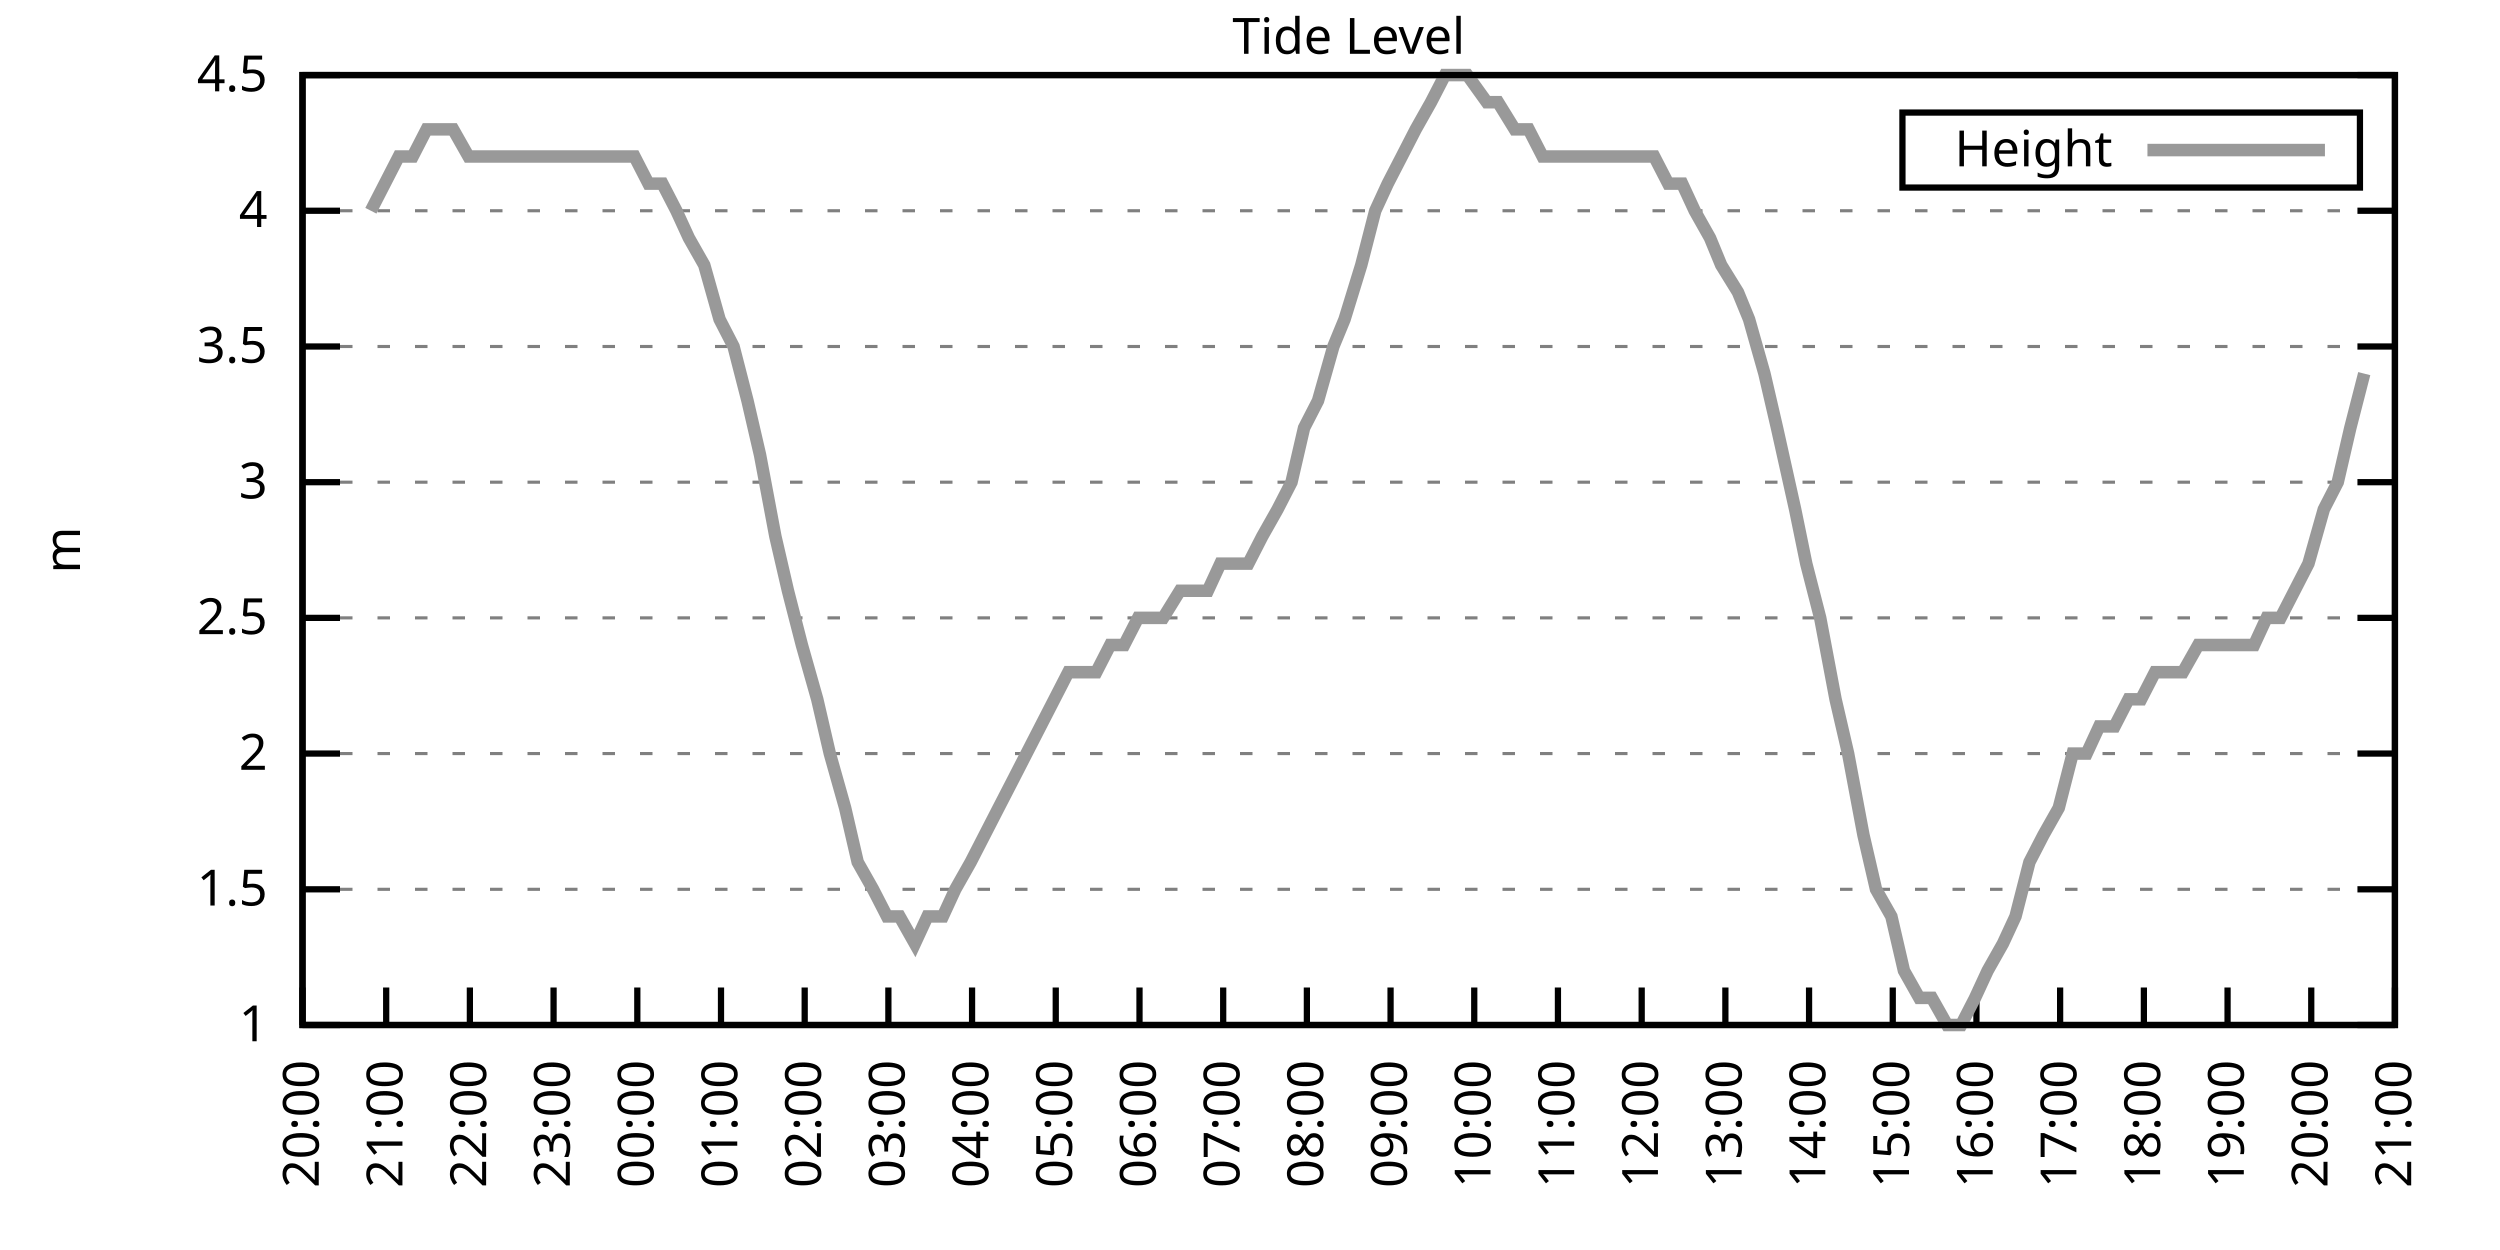
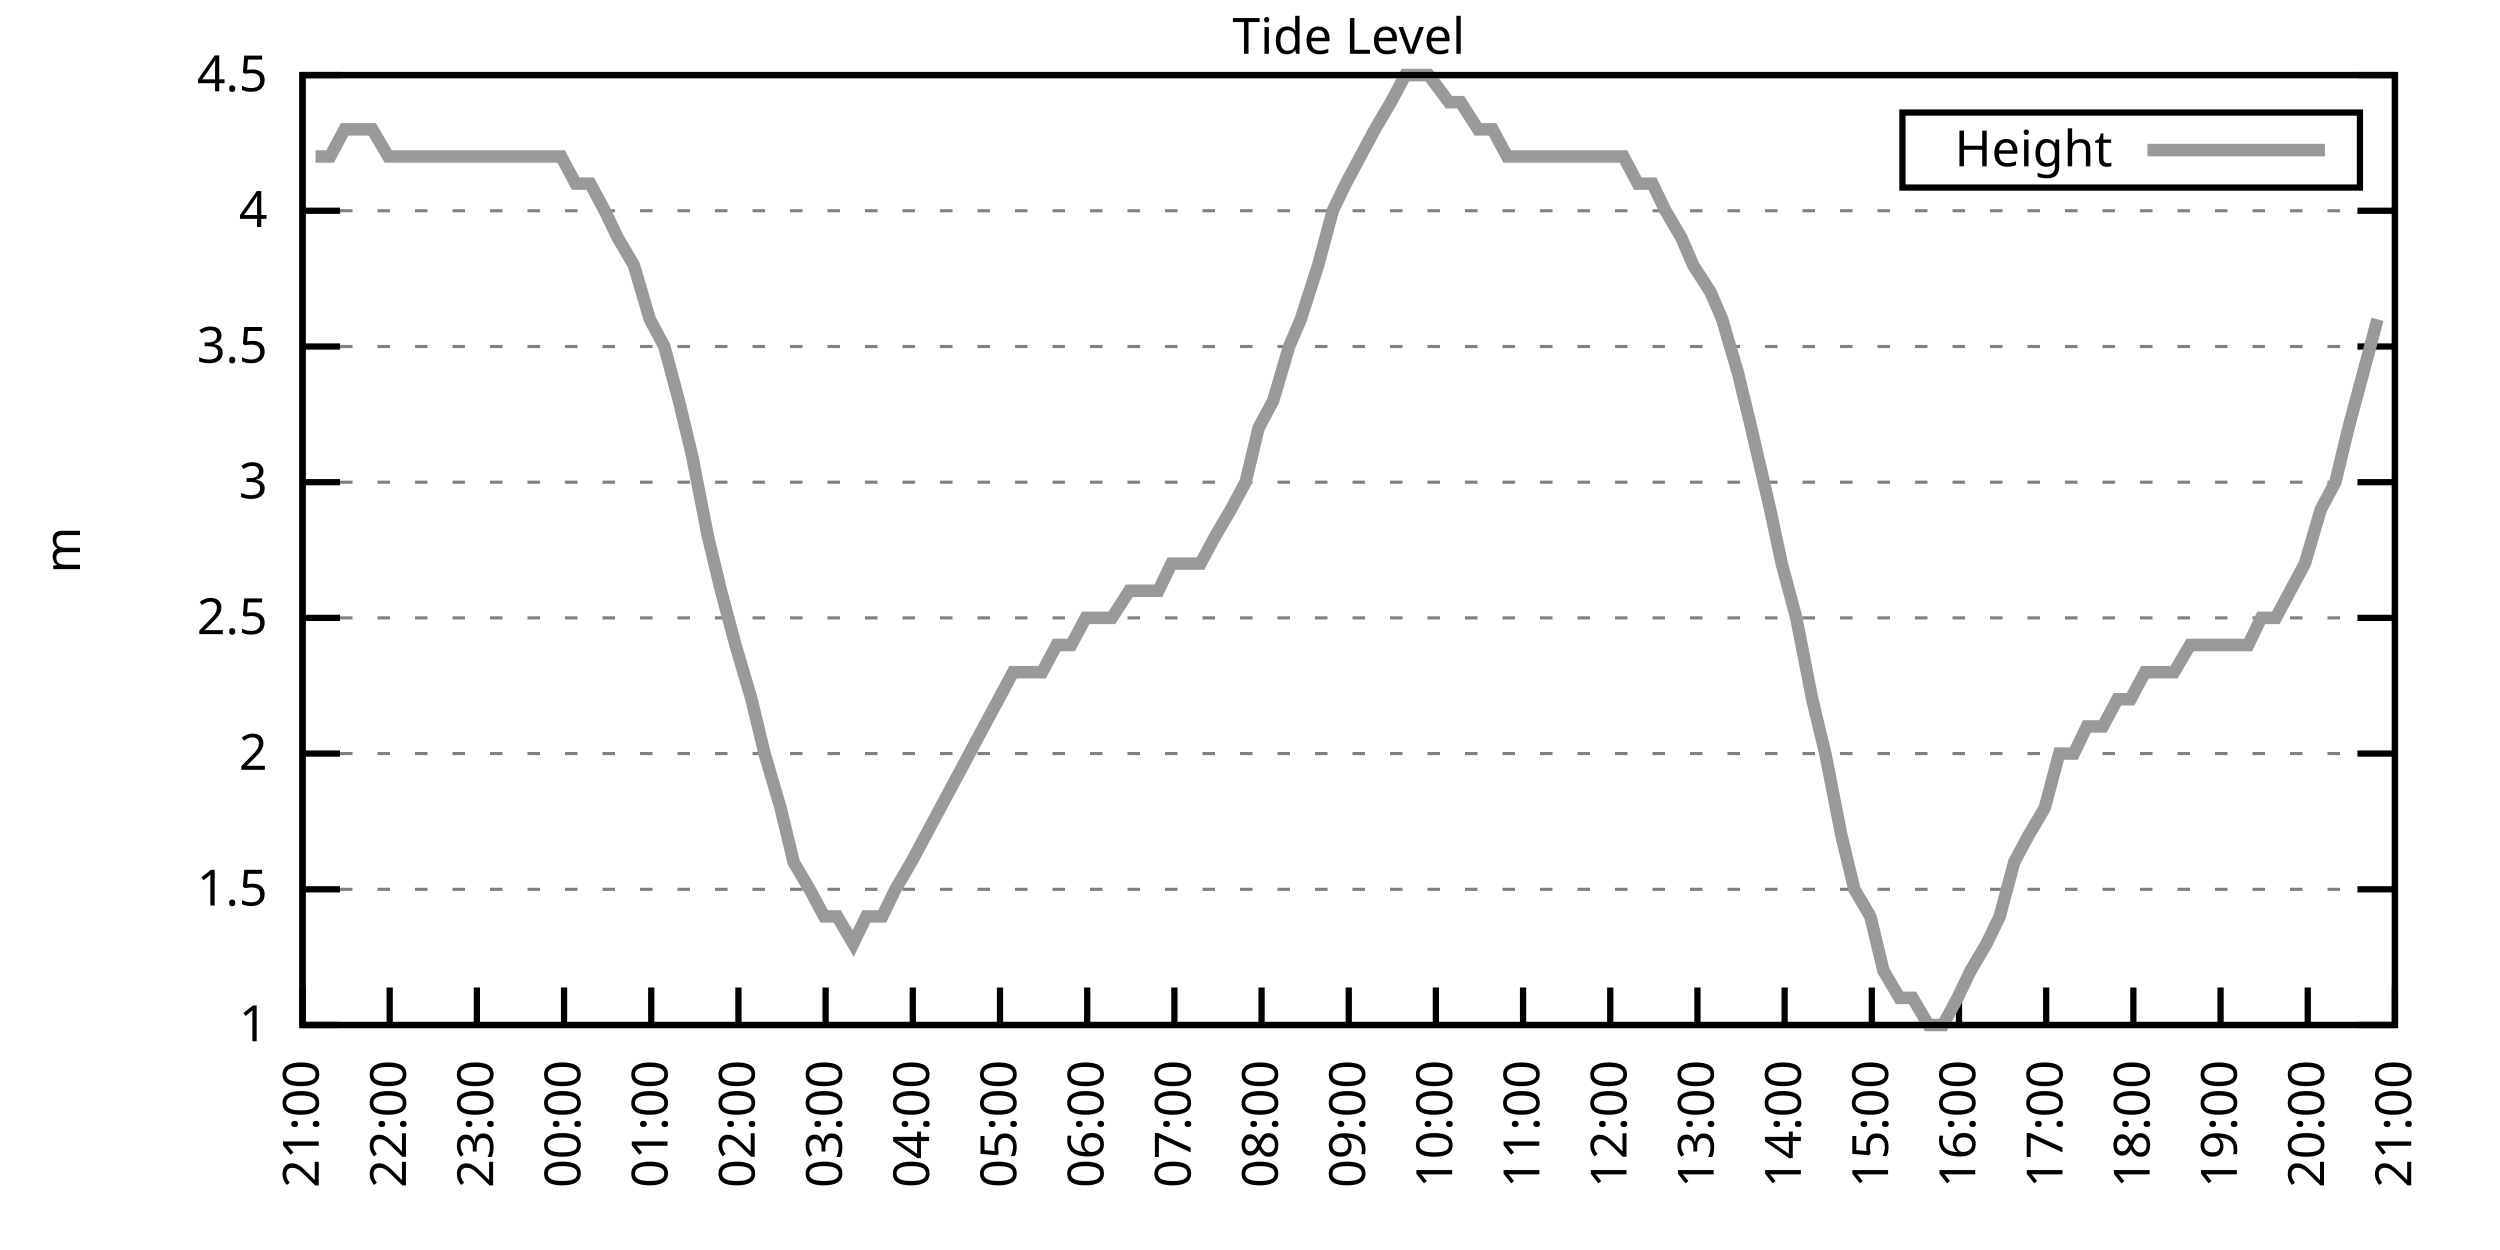
<svg xmlns="http://www.w3.org/2000/svg" xmlns:xlink="http://www.w3.org/1999/xlink" width="400" height="200" viewBox="0 0 400 200">
  <g id="gnuplot_canvas">
    <rect x="0" y="0" width="400" height="200" fill="none" />
    <defs>
      <circle id="gpDot" r="0.5" stroke-width="0.5" stroke="currentColor" />
      <path id="gpPt0" stroke-width="0.333" stroke="currentColor" d="M-1,0 h2 M0,-1 v2" />
      <path id="gpPt1" stroke-width="0.333" stroke="currentColor" d="M-1,-1 L1,1 M1,-1 L-1,1" />
      <path id="gpPt2" stroke-width="0.333" stroke="currentColor" d="M-1,0 L1,0 M0,-1 L0,1 M-1,-1 L1,1 M-1,1 L1,-1" />
      <rect id="gpPt3" stroke-width="0.333" stroke="currentColor" x="-1" y="-1" width="2" height="2" />
      <rect id="gpPt4" stroke-width="0.333" stroke="currentColor" fill="currentColor" x="-1" y="-1" width="2" height="2" />
      <circle id="gpPt5" stroke-width="0.333" stroke="currentColor" cx="0" cy="0" r="1" />
      <use xlink:href="#gpPt5" id="gpPt6" fill="currentColor" stroke="none" />
      <path id="gpPt7" stroke-width="0.333" stroke="currentColor" d="M0,-1.33 L-1.33,0.67 L1.33,0.67 z" />
      <use xlink:href="#gpPt7" id="gpPt8" fill="currentColor" stroke="none" />
      <use xlink:href="#gpPt7" id="gpPt9" stroke="currentColor" transform="rotate(180)" />
      <use xlink:href="#gpPt9" id="gpPt10" fill="currentColor" stroke="none" />
      <use xlink:href="#gpPt3" id="gpPt11" stroke="currentColor" transform="rotate(45)" />
      <use xlink:href="#gpPt11" id="gpPt12" fill="currentColor" stroke="none" />
      <path id="gpPt13" stroke-width="0.333" stroke="currentColor" d="M0,1.330 L1.265,0.411 L0.782,-1.067 L-0.782,-1.076 L-1.265,0.411 z" />
      <use xlink:href="#gpPt13" id="gpPt14" fill="currentColor" stroke="none" />
      <filter id="textbox" filterUnits="objectBoundingBox" x="0" y="0" height="1" width="1">
        <feFlood flood-color="white" flood-opacity="1" result="bgnd" />
        <feComposite in="SourceGraphic" in2="bgnd" operator="atop" />
      </filter>
      <filter id="greybox" filterUnits="objectBoundingBox" x="0" y="0" height="1" width="1">
        <feFlood flood-color="lightgrey" flood-opacity="1" result="grey" />
        <feComposite in="SourceGraphic" in2="grey" operator="atop" />
      </filter>
    </defs>
    <g fill="none" color="white" stroke="currentColor" stroke-width="1.00" stroke-linecap="butt" stroke-linejoin="miter">
</g>
    <g fill="none" color="black" stroke="currentColor" stroke-width="1.00" stroke-linecap="butt" stroke-linejoin="miter">
      <g stroke="none" shape-rendering="crispEdges">
        <polygon fill="rgb(255, 255, 255)" points="48.40,164.00 383.18,164.00 383.18,12.02 48.40,12.02 " />
      </g>
    </g>
    <g fill="none" color="black" stroke="currentColor" stroke-width="1.00" stroke-linecap="butt" stroke-linejoin="miter">
</g>
    <g fill="none" color="black" stroke="black" stroke-width="0.50" stroke-linecap="butt" stroke-linejoin="miter">
</g>
    <g fill="none" color="gray" stroke="currentColor" stroke-width="0.50" stroke-linecap="butt" stroke-linejoin="miter">
      <path stroke="gray" stroke-dasharray="2,4" class="gridline" d="M48.40,164.00 L383.19,164.00  " />
    </g>
    <g fill="none" color="gray" stroke="gray" stroke-width="1.00" stroke-linecap="butt" stroke-linejoin="miter">
</g>
    <g fill="none" color="black" stroke="currentColor" stroke-width="1.00" stroke-linecap="butt" stroke-linejoin="miter">
      <path stroke="black" d="M48.40,164.00 L54.40,164.00 M383.19,164.00 L377.19,164.00  " />
      <g transform="translate(42.80,166.60)" stroke="none" fill="black" font-family="Sans" font-size="8.00" text-anchor="end">
        <text>
          <tspan font-family="Sans"> 1</tspan>
        </text>
      </g>
    </g>
    <g fill="none" color="black" stroke="currentColor" stroke-width="1.00" stroke-linecap="butt" stroke-linejoin="miter">
</g>
    <g fill="none" color="black" stroke="black" stroke-width="0.50" stroke-linecap="butt" stroke-linejoin="miter">
</g>
    <g fill="none" color="gray" stroke="currentColor" stroke-width="0.50" stroke-linecap="butt" stroke-linejoin="miter">
      <path stroke="gray" stroke-dasharray="2,4" class="gridline" d="M48.40,142.29 L383.19,142.29  " />
    </g>
    <g fill="none" color="gray" stroke="gray" stroke-width="1.00" stroke-linecap="butt" stroke-linejoin="miter">
</g>
    <g fill="none" color="black" stroke="currentColor" stroke-width="1.00" stroke-linecap="butt" stroke-linejoin="miter">
      <path stroke="black" d="M48.40,142.29 L54.40,142.29 M383.19,142.29 L377.19,142.29  " />
      <g transform="translate(42.80,144.89)" stroke="none" fill="black" font-family="Sans" font-size="8.00" text-anchor="end">
        <text>
          <tspan font-family="Sans"> 1.5</tspan>
        </text>
      </g>
    </g>
    <g fill="none" color="black" stroke="currentColor" stroke-width="1.00" stroke-linecap="butt" stroke-linejoin="miter">
</g>
    <g fill="none" color="black" stroke="black" stroke-width="0.50" stroke-linecap="butt" stroke-linejoin="miter">
</g>
    <g fill="none" color="gray" stroke="currentColor" stroke-width="0.50" stroke-linecap="butt" stroke-linejoin="miter">
      <path stroke="gray" stroke-dasharray="2,4" class="gridline" d="M48.40,120.57 L383.19,120.57  " />
    </g>
    <g fill="none" color="gray" stroke="gray" stroke-width="1.00" stroke-linecap="butt" stroke-linejoin="miter">
</g>
    <g fill="none" color="black" stroke="currentColor" stroke-width="1.00" stroke-linecap="butt" stroke-linejoin="miter">
      <path stroke="black" d="M48.40,120.57 L54.40,120.57 M383.19,120.57 L377.19,120.57  " />
      <g transform="translate(42.80,123.17)" stroke="none" fill="black" font-family="Sans" font-size="8.00" text-anchor="end">
        <text>
          <tspan font-family="Sans"> 2</tspan>
        </text>
      </g>
    </g>
    <g fill="none" color="black" stroke="currentColor" stroke-width="1.00" stroke-linecap="butt" stroke-linejoin="miter">
</g>
    <g fill="none" color="black" stroke="black" stroke-width="0.50" stroke-linecap="butt" stroke-linejoin="miter">
</g>
    <g fill="none" color="gray" stroke="currentColor" stroke-width="0.50" stroke-linecap="butt" stroke-linejoin="miter">
      <path stroke="gray" stroke-dasharray="2,4" class="gridline" d="M48.40,98.86 L383.19,98.86  " />
    </g>
    <g fill="none" color="gray" stroke="gray" stroke-width="1.00" stroke-linecap="butt" stroke-linejoin="miter">
</g>
    <g fill="none" color="black" stroke="currentColor" stroke-width="1.00" stroke-linecap="butt" stroke-linejoin="miter">
      <path stroke="black" d="M48.40,98.86 L54.40,98.86 M383.19,98.86 L377.19,98.86  " />
      <g transform="translate(42.80,101.46)" stroke="none" fill="black" font-family="Sans" font-size="8.00" text-anchor="end">
        <text>
          <tspan font-family="Sans"> 2.5</tspan>
        </text>
      </g>
    </g>
    <g fill="none" color="black" stroke="currentColor" stroke-width="1.00" stroke-linecap="butt" stroke-linejoin="miter">
</g>
    <g fill="none" color="black" stroke="black" stroke-width="0.50" stroke-linecap="butt" stroke-linejoin="miter">
</g>
    <g fill="none" color="gray" stroke="currentColor" stroke-width="0.50" stroke-linecap="butt" stroke-linejoin="miter">
      <path stroke="gray" stroke-dasharray="2,4" class="gridline" d="M48.40,77.15 L383.19,77.15  " />
    </g>
    <g fill="none" color="gray" stroke="gray" stroke-width="1.00" stroke-linecap="butt" stroke-linejoin="miter">
</g>
    <g fill="none" color="black" stroke="currentColor" stroke-width="1.00" stroke-linecap="butt" stroke-linejoin="miter">
      <path stroke="black" d="M48.40,77.15 L54.40,77.15 M383.19,77.15 L377.19,77.15  " />
      <g transform="translate(42.80,79.75)" stroke="none" fill="black" font-family="Sans" font-size="8.00" text-anchor="end">
        <text>
          <tspan font-family="Sans"> 3</tspan>
        </text>
      </g>
    </g>
    <g fill="none" color="black" stroke="currentColor" stroke-width="1.00" stroke-linecap="butt" stroke-linejoin="miter">
</g>
    <g fill="none" color="black" stroke="black" stroke-width="0.50" stroke-linecap="butt" stroke-linejoin="miter">
</g>
    <g fill="none" color="gray" stroke="currentColor" stroke-width="0.50" stroke-linecap="butt" stroke-linejoin="miter">
      <path stroke="gray" stroke-dasharray="2,4" class="gridline" d="M48.40,55.44 L383.19,55.44  " />
    </g>
    <g fill="none" color="gray" stroke="gray" stroke-width="1.00" stroke-linecap="butt" stroke-linejoin="miter">
</g>
    <g fill="none" color="black" stroke="currentColor" stroke-width="1.00" stroke-linecap="butt" stroke-linejoin="miter">
      <path stroke="black" d="M48.40,55.44 L54.40,55.44 M383.19,55.44 L377.19,55.44  " />
      <g transform="translate(42.80,58.04)" stroke="none" fill="black" font-family="Sans" font-size="8.00" text-anchor="end">
        <text>
          <tspan font-family="Sans"> 3.5</tspan>
        </text>
      </g>
    </g>
    <g fill="none" color="black" stroke="currentColor" stroke-width="1.00" stroke-linecap="butt" stroke-linejoin="miter">
</g>
    <g fill="none" color="black" stroke="black" stroke-width="0.50" stroke-linecap="butt" stroke-linejoin="miter">
</g>
    <g fill="none" color="gray" stroke="currentColor" stroke-width="0.50" stroke-linecap="butt" stroke-linejoin="miter">
      <path stroke="gray" stroke-dasharray="2,4" class="gridline" d="M48.40,33.72 L383.19,33.72  " />
    </g>
    <g fill="none" color="gray" stroke="gray" stroke-width="1.00" stroke-linecap="butt" stroke-linejoin="miter">
</g>
    <g fill="none" color="black" stroke="currentColor" stroke-width="1.00" stroke-linecap="butt" stroke-linejoin="miter">
      <path stroke="black" d="M48.40,33.72 L54.40,33.72 M383.19,33.72 L377.19,33.72  " />
      <g transform="translate(42.80,36.32)" stroke="none" fill="black" font-family="Sans" font-size="8.00" text-anchor="end">
        <text>
          <tspan font-family="Sans"> 4</tspan>
        </text>
      </g>
    </g>
    <g fill="none" color="black" stroke="currentColor" stroke-width="1.00" stroke-linecap="butt" stroke-linejoin="miter">
</g>
    <g fill="none" color="black" stroke="black" stroke-width="0.50" stroke-linecap="butt" stroke-linejoin="miter">
</g>
    <g fill="none" color="gray" stroke="currentColor" stroke-width="0.50" stroke-linecap="butt" stroke-linejoin="miter">
      <path stroke="gray" stroke-dasharray="2,4" class="gridline" d="M48.40,12.01 L383.19,12.01  " />
    </g>
    <g fill="none" color="gray" stroke="gray" stroke-width="1.00" stroke-linecap="butt" stroke-linejoin="miter">
</g>
    <g fill="none" color="black" stroke="currentColor" stroke-width="1.00" stroke-linecap="butt" stroke-linejoin="miter">
      <path stroke="black" d="M48.40,12.01 L54.40,12.01 M383.19,12.01 L377.19,12.01  " />
      <g transform="translate(42.80,14.61)" stroke="none" fill="black" font-family="Sans" font-size="8.00" text-anchor="end">
        <text>
          <tspan font-family="Sans"> 4.5</tspan>
        </text>
      </g>
    </g>
    <g fill="none" color="black" stroke="currentColor" stroke-width="1.00" stroke-linecap="butt" stroke-linejoin="miter">
      <path stroke="black" d="M48.40,164.00 L48.40,158.00  " />
      <g transform="translate(51.00,169.60) rotate(270.00)" stroke="none" fill="black" font-family="Sans" font-size="8.00" text-anchor="end">
        <text>
-           <tspan font-family="Sans">20:00</tspan>
-         </text>
-       </g>
-     </g>
-     <g fill="none" color="black" stroke="currentColor" stroke-width="1.00" stroke-linecap="butt" stroke-linejoin="miter">
-       <path stroke="black" d="M61.79,164.00 L61.79,158.00  " />
-       <g transform="translate(64.39,169.60) rotate(270.00)" stroke="none" fill="black" font-family="Sans" font-size="8.00" text-anchor="end">
-         <text>
          <tspan font-family="Sans">21:00</tspan>
        </text>
      </g>
    </g>
    <g fill="none" color="black" stroke="currentColor" stroke-width="1.00" stroke-linecap="butt" stroke-linejoin="miter">
-       <path stroke="black" d="M75.18,164.00 L75.18,158.00  " />
-       <g transform="translate(77.78,169.60) rotate(270.00)" stroke="none" fill="black" font-family="Sans" font-size="8.00" text-anchor="end">
+       <path stroke="black" d="M62.35,164.00 L62.35,158.00  " />
+       <g transform="translate(64.95,169.60) rotate(270.00)" stroke="none" fill="black" font-family="Sans" font-size="8.00" text-anchor="end">
        <text>
          <tspan font-family="Sans">22:00</tspan>
        </text>
      </g>
    </g>
    <g fill="none" color="black" stroke="currentColor" stroke-width="1.00" stroke-linecap="butt" stroke-linejoin="miter">
-       <path stroke="black" d="M88.57,164.00 L88.57,158.00  " />
-       <g transform="translate(91.17,169.60) rotate(270.00)" stroke="none" fill="black" font-family="Sans" font-size="8.00" text-anchor="end">
+       <path stroke="black" d="M76.30,164.00 L76.30,158.00  " />
+       <g transform="translate(78.90,169.60) rotate(270.00)" stroke="none" fill="black" font-family="Sans" font-size="8.00" text-anchor="end">
        <text>
          <tspan font-family="Sans">23:00</tspan>
        </text>
      </g>
    </g>
    <g fill="none" color="black" stroke="currentColor" stroke-width="1.00" stroke-linecap="butt" stroke-linejoin="miter">
-       <path stroke="black" d="M101.97,164.00 L101.97,158.00  " />
-       <g transform="translate(104.57,169.60) rotate(270.00)" stroke="none" fill="black" font-family="Sans" font-size="8.00" text-anchor="end">
+       <path stroke="black" d="M90.25,164.00 L90.25,158.00  " />
+       <g transform="translate(92.85,169.60) rotate(270.00)" stroke="none" fill="black" font-family="Sans" font-size="8.00" text-anchor="end">
        <text>
          <tspan font-family="Sans">00:00</tspan>
        </text>
      </g>
    </g>
    <g fill="none" color="black" stroke="currentColor" stroke-width="1.00" stroke-linecap="butt" stroke-linejoin="miter">
-       <path stroke="black" d="M115.36,164.00 L115.36,158.00  " />
-       <g transform="translate(117.96,169.60) rotate(270.00)" stroke="none" fill="black" font-family="Sans" font-size="8.00" text-anchor="end">
+       <path stroke="black" d="M104.20,164.00 L104.20,158.00  " />
+       <g transform="translate(106.80,169.60) rotate(270.00)" stroke="none" fill="black" font-family="Sans" font-size="8.00" text-anchor="end">
        <text>
          <tspan font-family="Sans">01:00</tspan>
        </text>
      </g>
    </g>
    <g fill="none" color="black" stroke="currentColor" stroke-width="1.00" stroke-linecap="butt" stroke-linejoin="miter">
-       <path stroke="black" d="M128.75,164.00 L128.75,158.00  " />
-       <g transform="translate(131.35,169.60) rotate(270.00)" stroke="none" fill="black" font-family="Sans" font-size="8.00" text-anchor="end">
+       <path stroke="black" d="M118.15,164.00 L118.15,158.00  " />
+       <g transform="translate(120.75,169.60) rotate(270.00)" stroke="none" fill="black" font-family="Sans" font-size="8.00" text-anchor="end">
        <text>
          <tspan font-family="Sans">02:00</tspan>
        </text>
      </g>
    </g>
    <g fill="none" color="black" stroke="currentColor" stroke-width="1.00" stroke-linecap="butt" stroke-linejoin="miter">
-       <path stroke="black" d="M142.14,164.00 L142.14,158.00  " />
-       <g transform="translate(144.74,169.60) rotate(270.00)" stroke="none" fill="black" font-family="Sans" font-size="8.00" text-anchor="end">
+       <path stroke="black" d="M132.10,164.00 L132.10,158.00  " />
+       <g transform="translate(134.70,169.60) rotate(270.00)" stroke="none" fill="black" font-family="Sans" font-size="8.00" text-anchor="end">
        <text>
          <tspan font-family="Sans">03:00</tspan>
        </text>
      </g>
    </g>
    <g fill="none" color="black" stroke="currentColor" stroke-width="1.00" stroke-linecap="butt" stroke-linejoin="miter">
-       <path stroke="black" d="M155.53,164.00 L155.53,158.00  " />
-       <g transform="translate(158.13,169.60) rotate(270.00)" stroke="none" fill="black" font-family="Sans" font-size="8.00" text-anchor="end">
+       <path stroke="black" d="M146.05,164.00 L146.05,158.00  " />
+       <g transform="translate(148.65,169.60) rotate(270.00)" stroke="none" fill="black" font-family="Sans" font-size="8.00" text-anchor="end">
        <text>
          <tspan font-family="Sans">04:00</tspan>
        </text>
      </g>
    </g>
    <g fill="none" color="black" stroke="currentColor" stroke-width="1.00" stroke-linecap="butt" stroke-linejoin="miter">
-       <path stroke="black" d="M168.92,164.00 L168.92,158.00  " />
-       <g transform="translate(171.52,169.60) rotate(270.00)" stroke="none" fill="black" font-family="Sans" font-size="8.00" text-anchor="end">
+       <path stroke="black" d="M160.00,164.00 L160.00,158.00  " />
+       <g transform="translate(162.60,169.60) rotate(270.00)" stroke="none" fill="black" font-family="Sans" font-size="8.00" text-anchor="end">
        <text>
          <tspan font-family="Sans">05:00</tspan>
        </text>
      </g>
    </g>
    <g fill="none" color="black" stroke="currentColor" stroke-width="1.00" stroke-linecap="butt" stroke-linejoin="miter">
-       <path stroke="black" d="M182.32,164.00 L182.32,158.00  " />
-       <g transform="translate(184.92,169.60) rotate(270.00)" stroke="none" fill="black" font-family="Sans" font-size="8.00" text-anchor="end">
+       <path stroke="black" d="M173.95,164.00 L173.95,158.00  " />
+       <g transform="translate(176.55,169.60) rotate(270.00)" stroke="none" fill="black" font-family="Sans" font-size="8.00" text-anchor="end">
        <text>
          <tspan font-family="Sans">06:00</tspan>
        </text>
      </g>
    </g>
    <g fill="none" color="black" stroke="currentColor" stroke-width="1.00" stroke-linecap="butt" stroke-linejoin="miter">
-       <path stroke="black" d="M195.71,164.00 L195.71,158.00  " />
-       <g transform="translate(198.31,169.60) rotate(270.00)" stroke="none" fill="black" font-family="Sans" font-size="8.00" text-anchor="end">
+       <path stroke="black" d="M187.90,164.00 L187.90,158.00  " />
+       <g transform="translate(190.50,169.60) rotate(270.00)" stroke="none" fill="black" font-family="Sans" font-size="8.00" text-anchor="end">
        <text>
          <tspan font-family="Sans">07:00</tspan>
        </text>
      </g>
    </g>
    <g fill="none" color="black" stroke="currentColor" stroke-width="1.00" stroke-linecap="butt" stroke-linejoin="miter">
-       <path stroke="black" d="M209.10,164.00 L209.10,158.00  " />
-       <g transform="translate(211.70,169.60) rotate(270.00)" stroke="none" fill="black" font-family="Sans" font-size="8.00" text-anchor="end">
+       <path stroke="black" d="M201.85,164.00 L201.85,158.00  " />
+       <g transform="translate(204.45,169.60) rotate(270.00)" stroke="none" fill="black" font-family="Sans" font-size="8.00" text-anchor="end">
        <text>
          <tspan font-family="Sans">08:00</tspan>
        </text>
      </g>
    </g>
    <g fill="none" color="black" stroke="currentColor" stroke-width="1.00" stroke-linecap="butt" stroke-linejoin="miter">
-       <path stroke="black" d="M222.49,164.00 L222.49,158.00  " />
-       <g transform="translate(225.09,169.60) rotate(270.00)" stroke="none" fill="black" font-family="Sans" font-size="8.00" text-anchor="end">
+       <path stroke="black" d="M215.80,164.00 L215.80,158.00  " />
+       <g transform="translate(218.40,169.60) rotate(270.00)" stroke="none" fill="black" font-family="Sans" font-size="8.00" text-anchor="end">
        <text>
          <tspan font-family="Sans">09:00</tspan>
        </text>
      </g>
    </g>
    <g fill="none" color="black" stroke="currentColor" stroke-width="1.00" stroke-linecap="butt" stroke-linejoin="miter">
-       <path stroke="black" d="M235.88,164.00 L235.88,158.00  " />
-       <g transform="translate(238.48,169.60) rotate(270.00)" stroke="none" fill="black" font-family="Sans" font-size="8.00" text-anchor="end">
+       <path stroke="black" d="M229.74,164.00 L229.74,158.00  " />
+       <g transform="translate(232.34,169.60) rotate(270.00)" stroke="none" fill="black" font-family="Sans" font-size="8.00" text-anchor="end">
        <text>
          <tspan font-family="Sans">10:00</tspan>
        </text>
      </g>
    </g>
    <g fill="none" color="black" stroke="currentColor" stroke-width="1.00" stroke-linecap="butt" stroke-linejoin="miter">
-       <path stroke="black" d="M249.27,164.00 L249.27,158.00  " />
-       <g transform="translate(251.87,169.60) rotate(270.00)" stroke="none" fill="black" font-family="Sans" font-size="8.00" text-anchor="end">
+       <path stroke="black" d="M243.69,164.00 L243.69,158.00  " />
+       <g transform="translate(246.29,169.60) rotate(270.00)" stroke="none" fill="black" font-family="Sans" font-size="8.00" text-anchor="end">
        <text>
          <tspan font-family="Sans">11:00</tspan>
        </text>
      </g>
    </g>
    <g fill="none" color="black" stroke="currentColor" stroke-width="1.00" stroke-linecap="butt" stroke-linejoin="miter">
-       <path stroke="black" d="M262.67,164.00 L262.67,158.00  " />
-       <g transform="translate(265.27,169.60) rotate(270.00)" stroke="none" fill="black" font-family="Sans" font-size="8.00" text-anchor="end">
+       <path stroke="black" d="M257.64,164.00 L257.64,158.00  " />
+       <g transform="translate(260.24,169.60) rotate(270.00)" stroke="none" fill="black" font-family="Sans" font-size="8.00" text-anchor="end">
        <text>
          <tspan font-family="Sans">12:00</tspan>
        </text>
      </g>
    </g>
    <g fill="none" color="black" stroke="currentColor" stroke-width="1.00" stroke-linecap="butt" stroke-linejoin="miter">
-       <path stroke="black" d="M276.06,164.00 L276.06,158.00  " />
-       <g transform="translate(278.66,169.60) rotate(270.00)" stroke="none" fill="black" font-family="Sans" font-size="8.00" text-anchor="end">
+       <path stroke="black" d="M271.59,164.00 L271.59,158.00  " />
+       <g transform="translate(274.19,169.60) rotate(270.00)" stroke="none" fill="black" font-family="Sans" font-size="8.00" text-anchor="end">
        <text>
          <tspan font-family="Sans">13:00</tspan>
        </text>
      </g>
    </g>
    <g fill="none" color="black" stroke="currentColor" stroke-width="1.00" stroke-linecap="butt" stroke-linejoin="miter">
-       <path stroke="black" d="M289.45,164.00 L289.45,158.00  " />
-       <g transform="translate(292.05,169.60) rotate(270.00)" stroke="none" fill="black" font-family="Sans" font-size="8.00" text-anchor="end">
+       <path stroke="black" d="M285.54,164.00 L285.54,158.00  " />
+       <g transform="translate(288.14,169.60) rotate(270.00)" stroke="none" fill="black" font-family="Sans" font-size="8.00" text-anchor="end">
        <text>
          <tspan font-family="Sans">14:00</tspan>
        </text>
      </g>
    </g>
    <g fill="none" color="black" stroke="currentColor" stroke-width="1.00" stroke-linecap="butt" stroke-linejoin="miter">
-       <path stroke="black" d="M302.84,164.00 L302.84,158.00  " />
-       <g transform="translate(305.44,169.60) rotate(270.00)" stroke="none" fill="black" font-family="Sans" font-size="8.00" text-anchor="end">
+       <path stroke="black" d="M299.49,164.00 L299.49,158.00  " />
+       <g transform="translate(302.09,169.60) rotate(270.00)" stroke="none" fill="black" font-family="Sans" font-size="8.00" text-anchor="end">
        <text>
          <tspan font-family="Sans">15:00</tspan>
        </text>
      </g>
    </g>
    <g fill="none" color="black" stroke="currentColor" stroke-width="1.00" stroke-linecap="butt" stroke-linejoin="miter">
-       <path stroke="black" d="M316.23,164.00 L316.23,158.00  " />
-       <g transform="translate(318.83,169.60) rotate(270.00)" stroke="none" fill="black" font-family="Sans" font-size="8.00" text-anchor="end">
+       <path stroke="black" d="M313.44,164.00 L313.44,158.00  " />
+       <g transform="translate(316.04,169.60) rotate(270.00)" stroke="none" fill="black" font-family="Sans" font-size="8.00" text-anchor="end">
        <text>
          <tspan font-family="Sans">16:00</tspan>
        </text>
      </g>
    </g>
    <g fill="none" color="black" stroke="currentColor" stroke-width="1.00" stroke-linecap="butt" stroke-linejoin="miter">
-       <path stroke="black" d="M329.62,164.00 L329.62,158.00  " />
-       <g transform="translate(332.22,169.60) rotate(270.00)" stroke="none" fill="black" font-family="Sans" font-size="8.00" text-anchor="end">
+       <path stroke="black" d="M327.39,164.00 L327.39,158.00  " />
+       <g transform="translate(329.99,169.60) rotate(270.00)" stroke="none" fill="black" font-family="Sans" font-size="8.00" text-anchor="end">
        <text>
          <tspan font-family="Sans">17:00</tspan>
        </text>
      </g>
    </g>
    <g fill="none" color="black" stroke="currentColor" stroke-width="1.00" stroke-linecap="butt" stroke-linejoin="miter">
-       <path stroke="black" d="M343.02,164.00 L343.02,158.00  " />
-       <g transform="translate(345.62,169.60) rotate(270.00)" stroke="none" fill="black" font-family="Sans" font-size="8.00" text-anchor="end">
+       <path stroke="black" d="M341.34,164.00 L341.34,158.00  " />
+       <g transform="translate(343.94,169.60) rotate(270.00)" stroke="none" fill="black" font-family="Sans" font-size="8.00" text-anchor="end">
        <text>
          <tspan font-family="Sans">18:00</tspan>
        </text>
      </g>
    </g>
    <g fill="none" color="black" stroke="currentColor" stroke-width="1.00" stroke-linecap="butt" stroke-linejoin="miter">
-       <path stroke="black" d="M356.41,164.00 L356.41,158.00  " />
-       <g transform="translate(359.01,169.60) rotate(270.00)" stroke="none" fill="black" font-family="Sans" font-size="8.00" text-anchor="end">
+       <path stroke="black" d="M355.29,164.00 L355.29,158.00  " />
+       <g transform="translate(357.89,169.60) rotate(270.00)" stroke="none" fill="black" font-family="Sans" font-size="8.00" text-anchor="end">
        <text>
          <tspan font-family="Sans">19:00</tspan>
        </text>
      </g>
    </g>
    <g fill="none" color="black" stroke="currentColor" stroke-width="1.00" stroke-linecap="butt" stroke-linejoin="miter">
-       <path stroke="black" d="M369.80,164.00 L369.80,158.00  " />
-       <g transform="translate(372.40,169.60) rotate(270.00)" stroke="none" fill="black" font-family="Sans" font-size="8.00" text-anchor="end">
+       <path stroke="black" d="M369.24,164.00 L369.24,158.00  " />
+       <g transform="translate(371.84,169.60) rotate(270.00)" stroke="none" fill="black" font-family="Sans" font-size="8.00" text-anchor="end">
        <text>
          <tspan font-family="Sans">20:00</tspan>
        </text>
      </g>
    </g>
    <g fill="none" color="black" stroke="currentColor" stroke-width="1.00" stroke-linecap="butt" stroke-linejoin="miter">
      <path stroke="black" d="M383.19,164.00 L383.19,158.00  " />
      <g transform="translate(385.79,169.60) rotate(270.00)" stroke="none" fill="black" font-family="Sans" font-size="8.00" text-anchor="end">
        <text>
          <tspan font-family="Sans">21:00</tspan>
        </text>
      </g>
    </g>
    <g fill="none" color="black" stroke="currentColor" stroke-width="1.00" stroke-linecap="butt" stroke-linejoin="miter">
</g>
    <g fill="none" color="black" stroke="currentColor" stroke-width="1.00" stroke-linecap="butt" stroke-linejoin="miter">
      <path stroke="black" d="M48.40,12.01 L48.40,164.00 L383.19,164.00 L383.19,12.01 L48.40,12.01 Z  " />
    </g>
    <g fill="none" color="black" stroke="currentColor" stroke-width="1.00" stroke-linecap="butt" stroke-linejoin="miter">
</g>
    <g fill="none" color="black" stroke="currentColor" stroke-width="1.00" stroke-linecap="butt" stroke-linejoin="miter">
      <path stroke="black" d="M304.39,30.01 L304.39,18.01 L377.59,18.01 L377.59,30.01 L304.39,30.01 Z  " />
    </g>
    <g id="Tide_level_plot_1">
      <g fill="none" color="white" stroke="black" stroke-width="2.00" stroke-linecap="butt" stroke-linejoin="miter">
</g>
      <g fill="none" color="black" stroke="currentColor" stroke-width="2.00" stroke-linecap="butt" stroke-linejoin="miter">
        <g transform="translate(337.99,26.61)" stroke="none" fill="black" font-family="Sans" font-size="8.00" text-anchor="end">
          <text>
            <tspan font-family="Sans">Height</tspan>
          </text>
        </g>
      </g>
      <g fill="none" color="black" stroke="currentColor" stroke-width="2.00" stroke-linecap="butt" stroke-linejoin="miter">
-         <path stroke="rgb(153, 153, 153)" d="M343.59,24.01 L371.99,24.01 M59.34,33.72 L61.57,29.38 L63.80,25.04 L66.03,25.04 L68.26,20.70 L70.27,20.70   L72.50,20.70 L74.96,25.04 L76.97,25.04 L79.42,25.04 L81.43,25.04 L83.89,25.04 L86.12,25.04 L88.35,25.04   L90.36,25.04 L92.82,25.04 L94.82,25.04 L97.28,25.04 L99.51,25.04 L101.52,25.04 L103.75,29.38 L105.98,29.38   L108.22,33.72 L110.22,38.07 L112.68,42.41 L115.13,51.09 L117.37,55.44 L119.60,64.12 L121.61,72.81 L124.06,85.83   L126.07,94.52 L128.30,103.20 L130.76,111.89 L132.77,120.57 L135.22,129.26 L137.23,137.94 L139.69,142.29 L141.92,146.63   L143.93,146.63 L146.38,150.97 L148.39,146.63 L150.85,146.63 L152.85,142.29 L155.31,137.94 L157.54,133.60 L159.77,129.26   L162.01,124.92 L164.24,120.57 L166.47,116.23 L170.93,107.55 L173.17,107.55 L175.40,107.55 L177.63,103.20 L179.86,103.20   L182.09,98.86 L184.10,98.86 L186.11,98.86 L188.79,94.52 L191.02,94.52 L193.25,94.52 L195.26,90.18 L197.49,90.18   L199.73,90.18 L201.96,85.83 L204.41,81.49 L206.64,77.15 L208.65,68.46 L210.88,64.12 L213.34,55.44 L215.13,51.09   L217.80,42.41 L220.04,33.72 L222.04,29.38 L224.28,25.04 L226.51,20.70 L228.96,16.35 L231.20,12.01 L233.43,12.01   L234.77,12.01 L237.89,16.35 L239.68,16.35 L242.36,20.70 L244.59,20.70 L246.82,25.04 L248.83,25.04 L250.84,25.04   L253.51,25.04 L255.52,25.04 L257.76,25.04 L260.21,25.04 L262.44,25.04 L264.67,25.04 L266.91,29.38 L269.14,29.38   L271.15,33.72 L273.60,38.07 L275.39,42.41 L278.07,46.75 L279.85,51.09 L282.31,59.78 L284.32,68.46 L287.22,81.49   L289.00,90.18 L291.23,98.86 L293.69,111.89 L295.70,120.57 L298.15,133.60 L300.16,142.29 L302.62,146.63 L304.63,155.31   L307.08,159.66 L309.09,159.66 L311.54,164.00 L313.78,164.00 L316.01,159.66 L318.02,155.31 L320.47,150.97 L322.48,146.63   L324.71,137.94 L326.95,133.60 L329.40,129.26 L331.63,120.57 L333.86,120.57 L335.87,116.23 L338.33,116.23 L340.56,111.89   L342.57,111.89 L344.80,107.55 L347.26,107.55 L349.26,107.55 L351.72,103.20 L353.95,103.20 L356.18,103.20 L358.42,103.20   L360.65,103.20 L362.66,98.86 L364.89,98.86 L367.12,94.52 L369.35,90.18 L371.81,81.49 L374.04,77.15 L376.05,68.46   L378.28,59.78  " />
+         <path stroke="rgb(153, 153, 153)" d="M343.59,24.01 L371.99,24.01 M50.49,25.04 L52.82,25.04 L55.14,20.70 L57.23,20.70 L59.56,20.70 L62.12,25.04   L64.21,25.04 L66.77,25.04 L68.86,25.04 L71.42,25.04 L73.74,25.04 L76.07,25.04 L78.16,25.04 L80.72,25.04   L82.81,25.04 L85.37,25.04 L87.69,25.04 L89.78,25.04 L92.11,29.38 L94.43,29.38 L96.76,33.72 L98.85,38.07   L101.41,42.41 L103.97,51.09 L106.29,55.44 L108.62,64.12 L110.71,72.81 L113.27,85.83 L115.36,94.52 L117.68,103.20   L120.24,111.89 L122.33,120.57 L124.89,129.26 L126.98,137.94 L129.54,142.29 L131.87,146.63 L133.96,146.63 L136.51,150.97   L138.61,146.63 L141.16,146.63 L143.26,142.29 L145.81,137.94 L148.14,133.60 L150.46,129.26 L152.79,124.92 L155.11,120.57   L157.44,116.23 L162.09,107.55 L164.41,107.55 L166.74,107.55 L169.06,103.20 L171.39,103.20 L173.71,98.86 L175.81,98.86   L177.90,98.86 L180.69,94.52 L183.01,94.52 L185.34,94.52 L187.43,90.18 L189.76,90.18 L192.08,90.18 L194.41,85.83   L196.96,81.49 L199.29,77.15 L201.38,68.46 L203.71,64.12 L206.26,55.44 L208.12,51.09 L210.91,42.41 L213.24,33.72   L215.33,29.38 L217.65,25.04 L219.98,20.70 L222.54,16.35 L224.86,12.01 L227.19,12.01 L228.58,12.01 L231.84,16.35   L233.70,16.35 L236.49,20.70 L238.81,20.70 L241.14,25.04 L243.23,25.04 L245.32,25.04 L248.11,25.04 L250.20,25.04   L252.53,25.04 L255.09,25.04 L257.41,25.04 L259.74,25.04 L262.06,29.38 L264.39,29.38 L266.48,33.72 L269.04,38.07   L270.90,42.41 L273.69,46.75 L275.55,51.09 L278.10,59.78 L280.20,68.46 L283.22,81.49 L285.08,90.18 L287.40,98.86   L289.96,111.89 L292.05,120.57 L294.61,133.60 L296.70,142.29 L299.26,146.63 L301.35,155.31 L303.91,159.66 L306.00,159.66   L308.56,164.00 L310.88,164.00 L313.21,159.66 L315.30,155.31 L317.86,150.97 L319.95,146.63 L322.28,137.94 L324.60,133.60   L327.16,129.26 L329.48,120.57 L331.81,120.57 L333.90,116.23 L336.46,116.23 L338.78,111.89 L340.88,111.89 L343.20,107.55   L345.76,107.55 L347.85,107.55 L350.41,103.20 L352.73,103.20 L355.06,103.20 L357.38,103.20 L359.71,103.20 L361.80,98.86   L364.13,98.86 L366.45,94.52 L368.78,90.18 L371.33,81.49 L373.66,77.15 L375.75,68.46 L378.08,59.78 L380.40,51.09    " />
      </g>
    </g>
    <g fill="none" color="black" stroke="currentColor" stroke-width="2.00" stroke-linecap="butt" stroke-linejoin="miter">
</g>
    <g fill="none" color="black" stroke="black" stroke-width="1.00" stroke-linecap="butt" stroke-linejoin="miter">
</g>
    <g fill="none" color="black" stroke="currentColor" stroke-width="1.00" stroke-linecap="butt" stroke-linejoin="miter">
      <path stroke="black" d="M48.40,12.01 L48.40,164.00 L383.19,164.00 L383.19,12.01 L48.40,12.01 Z  " />
      <g transform="translate(12.80,88.01) rotate(270.00)" stroke="none" fill="black" font-family="Sans" font-size="8.00" text-anchor="middle">
        <text>
          <tspan font-family="Sans">m</tspan>
        </text>
      </g>
    </g>
    <g fill="none" color="black" stroke="currentColor" stroke-width="1.00" stroke-linecap="butt" stroke-linejoin="miter">
</g>
    <g fill="none" color="black" stroke="currentColor" stroke-width="1.00" stroke-linecap="butt" stroke-linejoin="miter">
      <g transform="translate(215.79,8.61)" stroke="none" fill="black" font-family="Sans" font-size="8.00" text-anchor="middle">
        <text>
          <tspan font-family="Sans">Tide Level</tspan>
        </text>
      </g>
    </g>
    <g fill="none" color="black" stroke="currentColor" stroke-width="1.00" stroke-linecap="butt" stroke-linejoin="miter">
</g>
  </g>
</svg>
